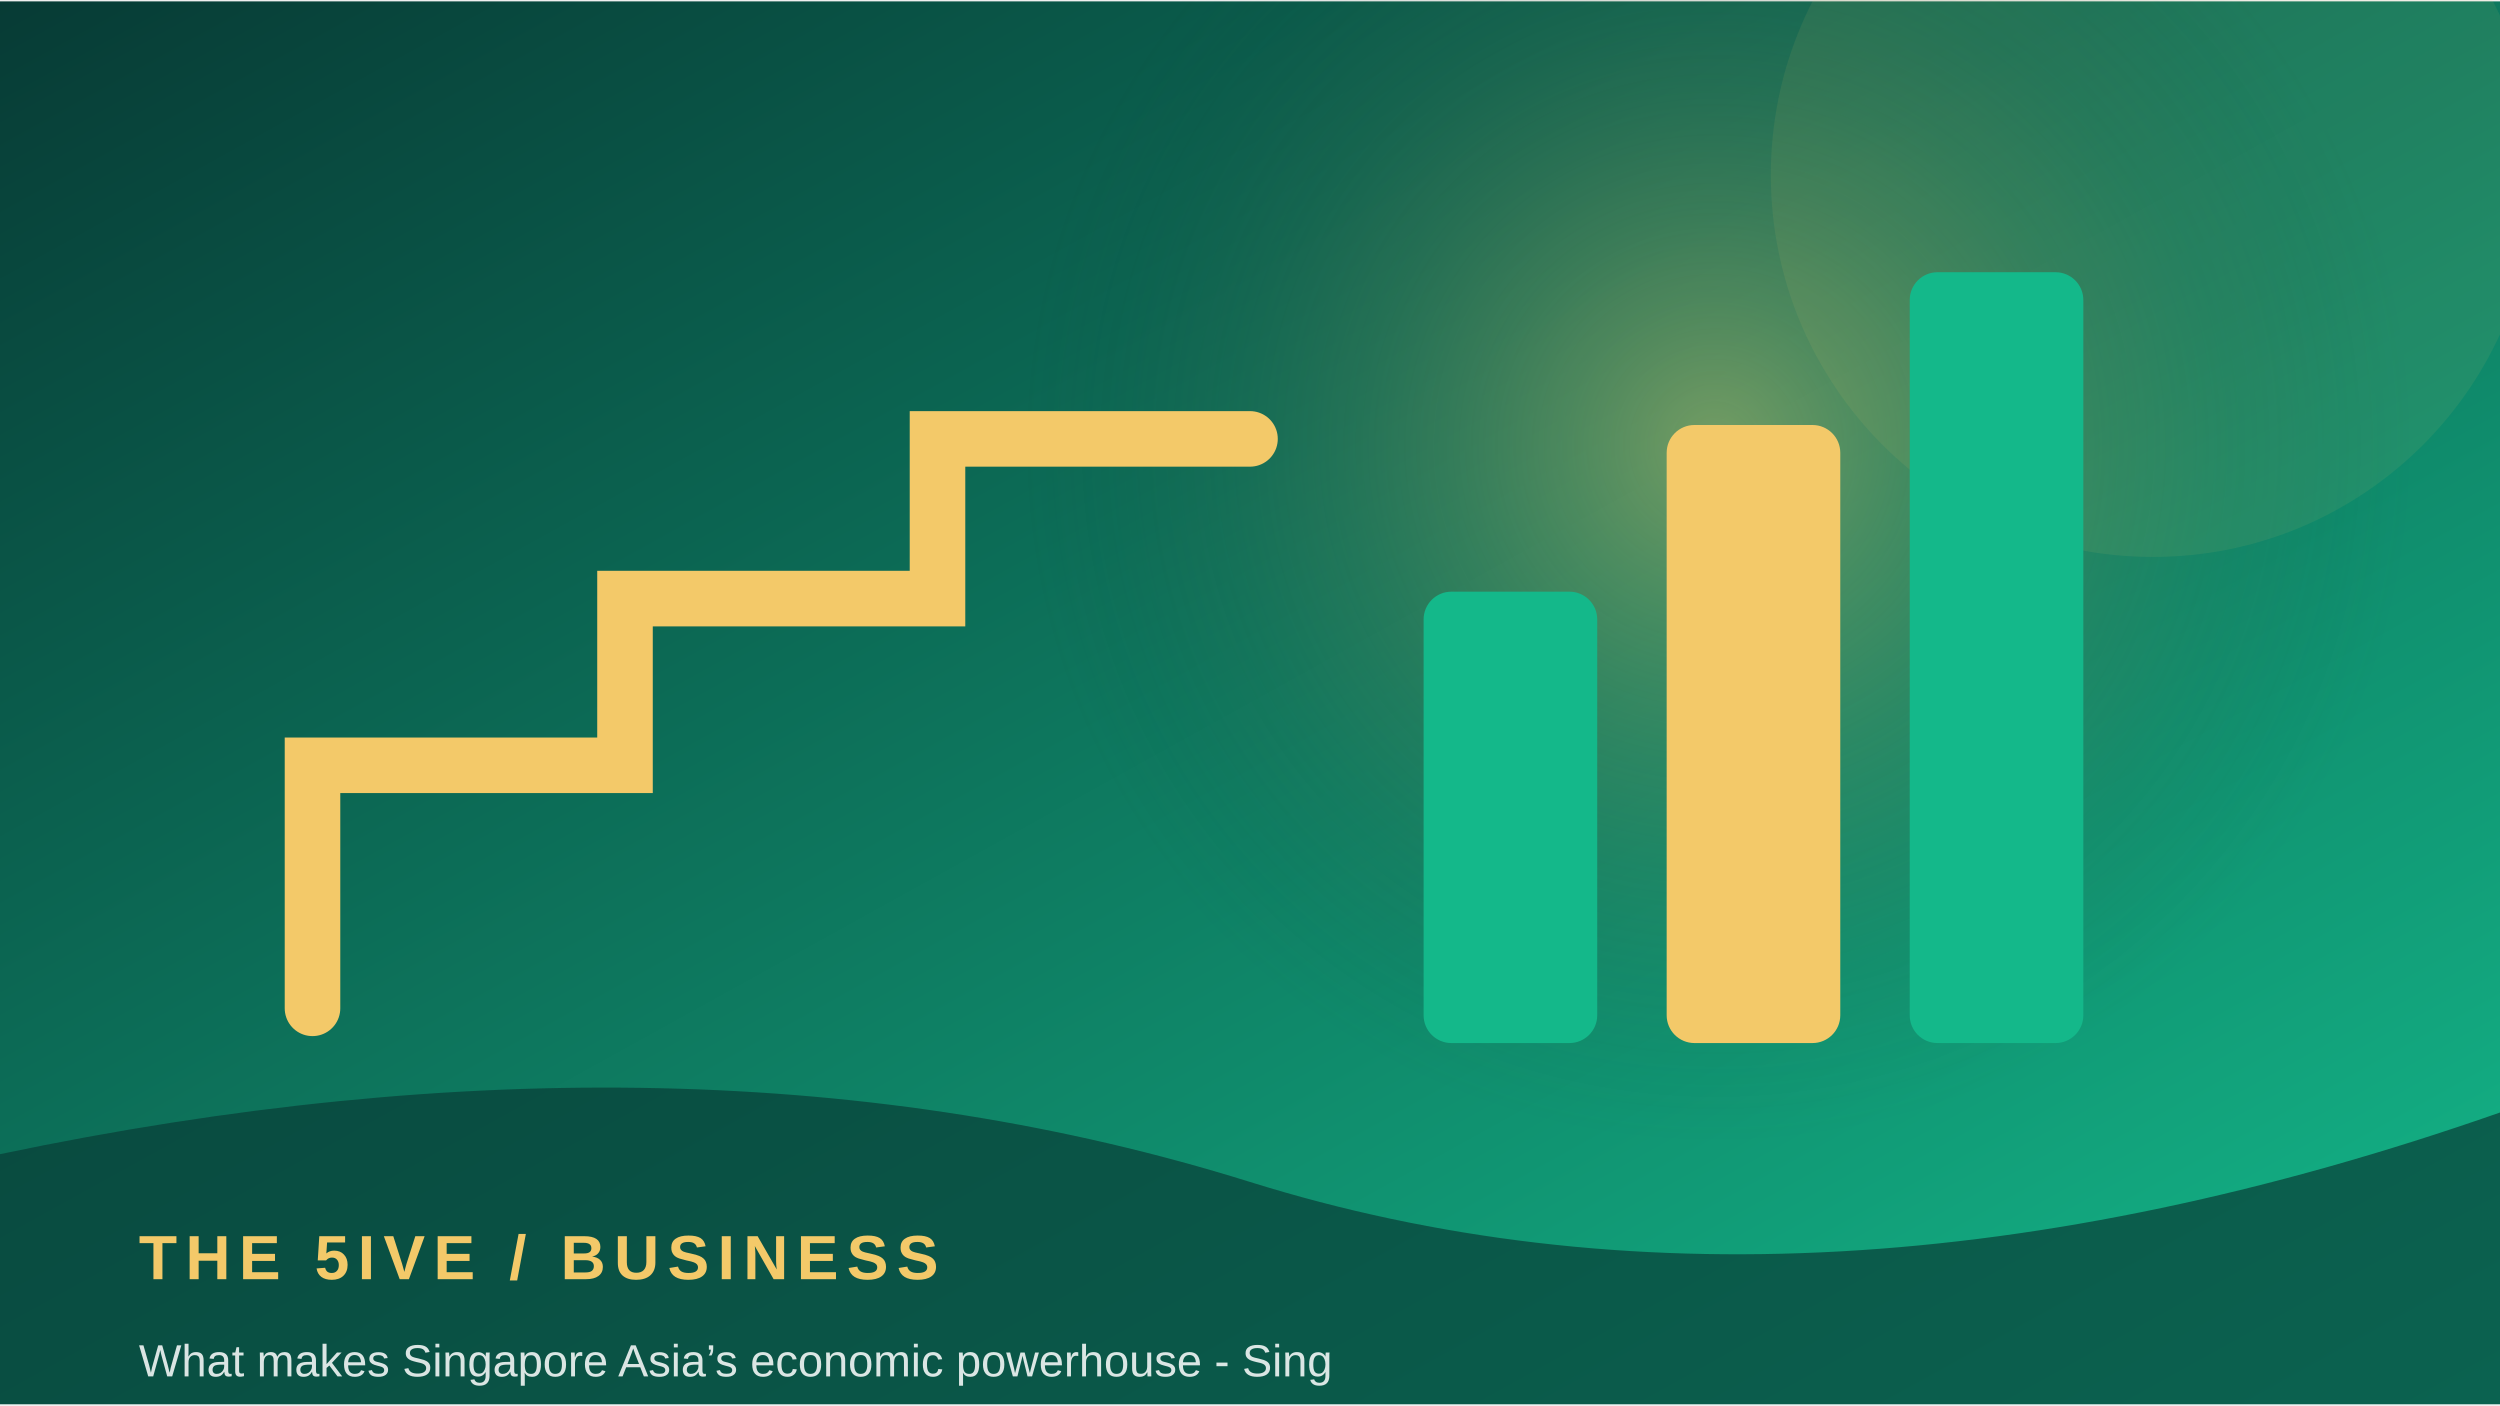
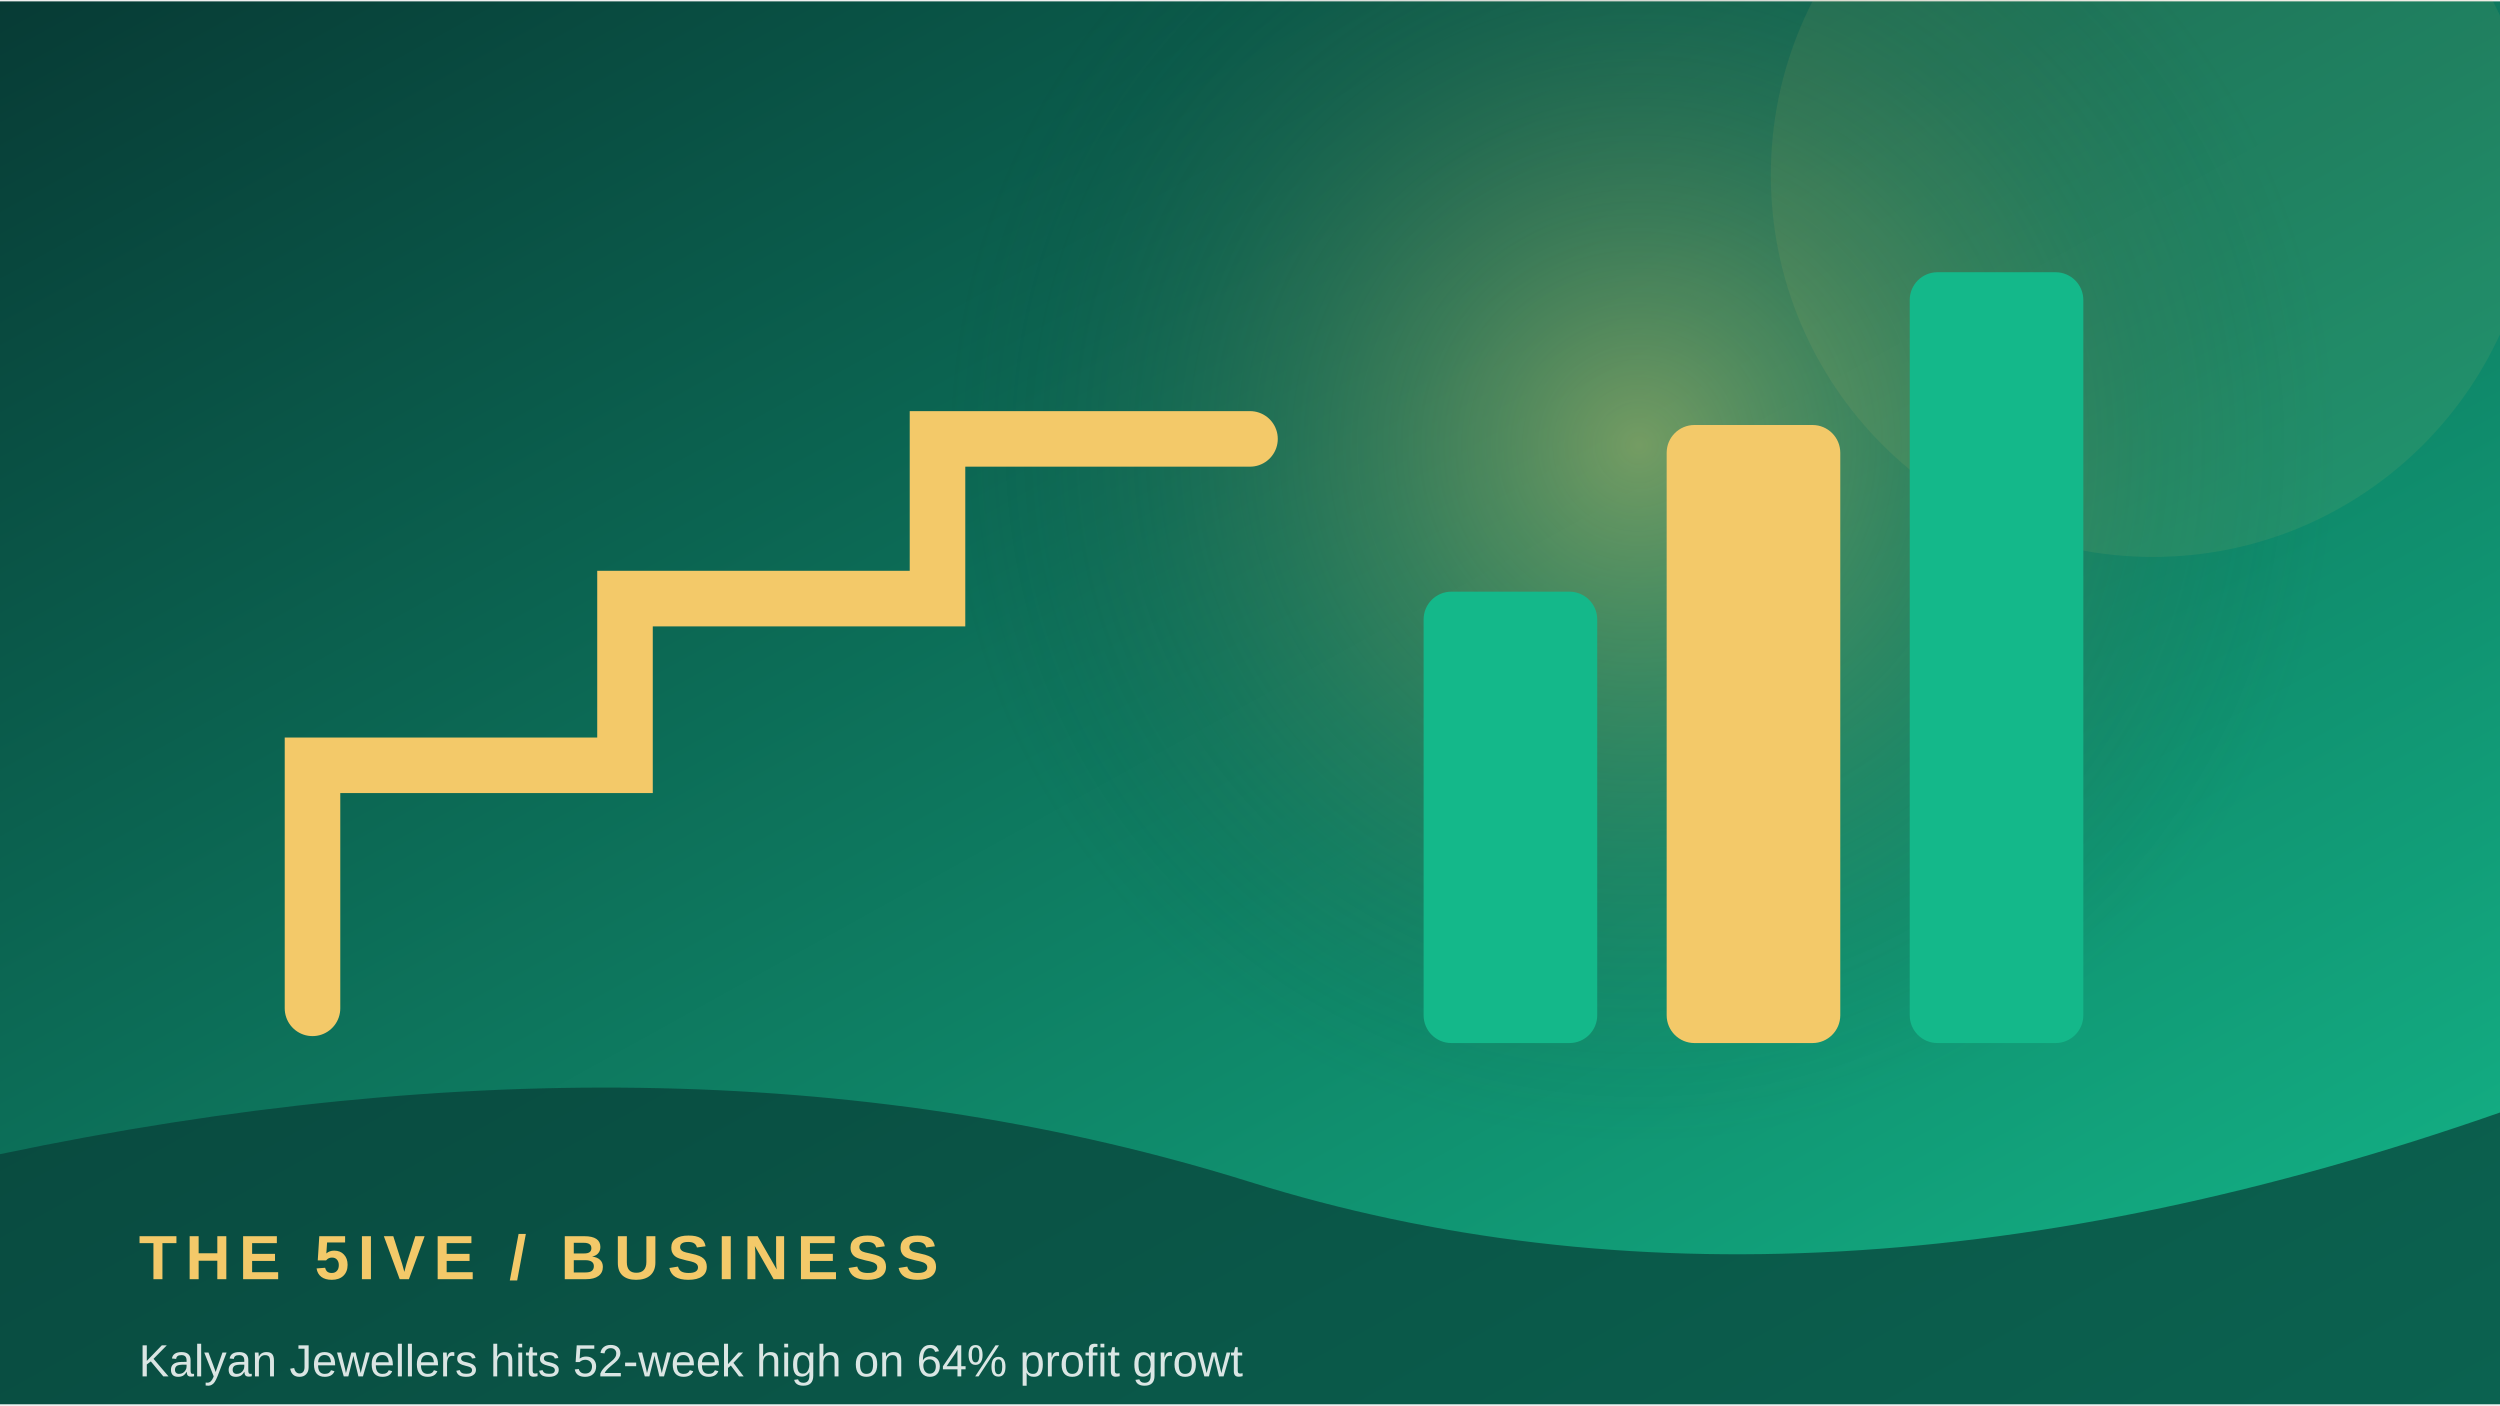
<svg xmlns="http://www.w3.org/2000/svg" width="900" height="506" viewBox="0 0 360 202">
  <defs>
    <linearGradient id="g" x1="0" y1="0" x2="1" y2="1">
      <stop stop-color="#073b35" />
      <stop offset="1" stop-color="#14b88a" />
    </linearGradient>
    <radialGradient id="r">
      <stop stop-color="#f3c969" stop-opacity=".45" />
      <stop offset="1" stop-color="#073b35" stop-opacity="0" />
    </radialGradient>
  </defs>
  <rect width="360" height="202" fill="url(#g)" />
-   <circle cx="247" cy="64" r="100" fill="url(#r)" />
+   <circle cx="236" cy="64" r="100" fill="url(#r)" />
  <circle cx="310" cy="25" r="55" fill="#f3c969" opacity=".08" />
  <path d="M45 145 L45 110 L90 110 L90 86 L135 86 L135 63 L180 63" fill="none" stroke="#f3c969" stroke-width="8" stroke-linecap="round" />
  <rect x="205" y="85" width="25" height="65" rx="4" fill="#14b88a" />
  <rect x="240" y="61" width="25" height="89" rx="4" fill="#f3c969" />
  <rect x="275" y="39" width="25" height="111" rx="4" fill="#14b88a" />
  <path d="M0 166 Q100 145 180 170 T360 160 V202 H0Z" fill="#073b35" opacity=".68" />
  <text x="20" y="184" font-family="Arial,sans-serif" font-size="9" font-weight="700" letter-spacing="1.2" fill="#f3c969">THE 5IVE  /  BUSINESS</text>
-   <text x="20" y="198" font-family="Arial,sans-serif" font-size="6.5" fill="#ffffff" opacity=".85">What makes Singapore Asia’s economic powerhouse - Sing</text>
+   <text x="20" y="198" font-family="Arial,sans-serif" font-size="6.5" fill="#ffffff" opacity=".85">Kalyan Jewellers hits 52-week high on 64% profit growt</text>
</svg>
